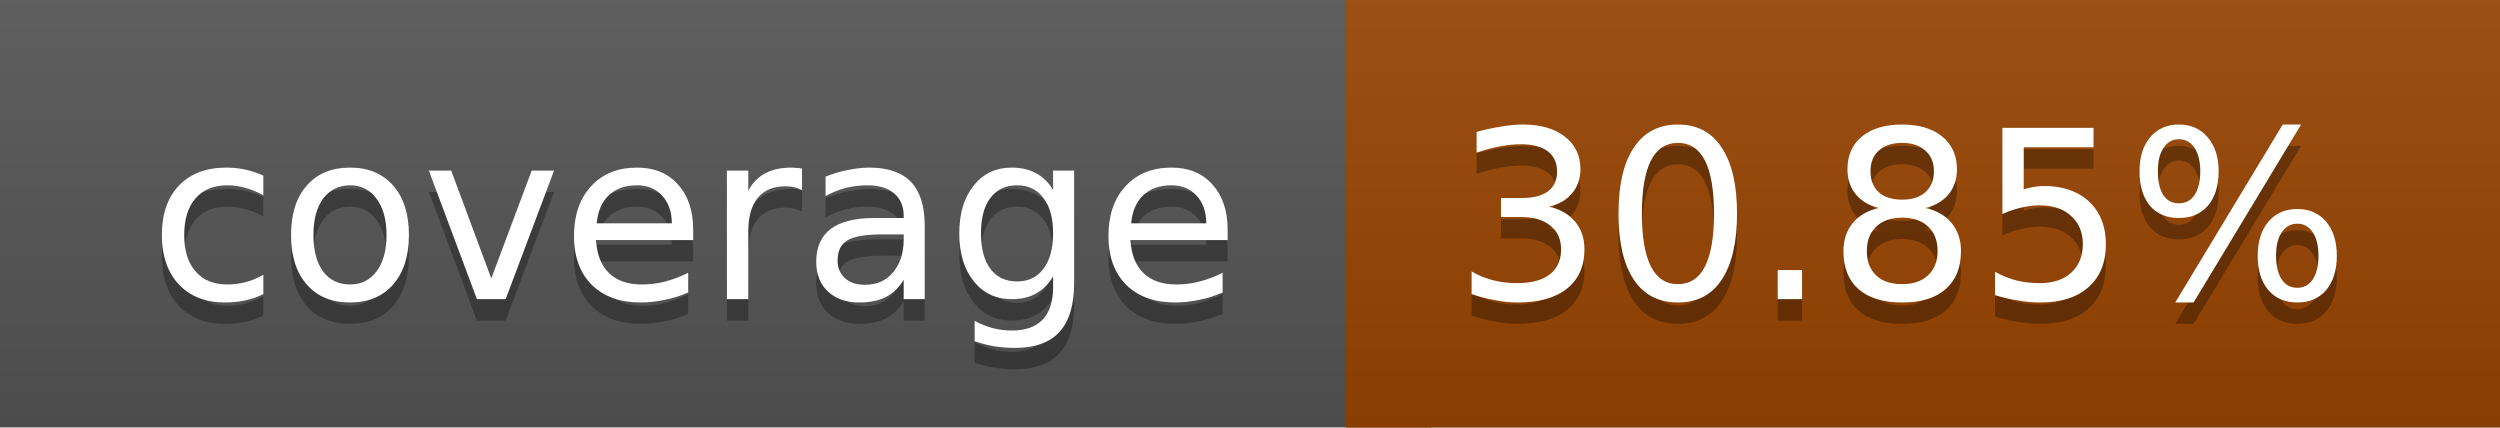
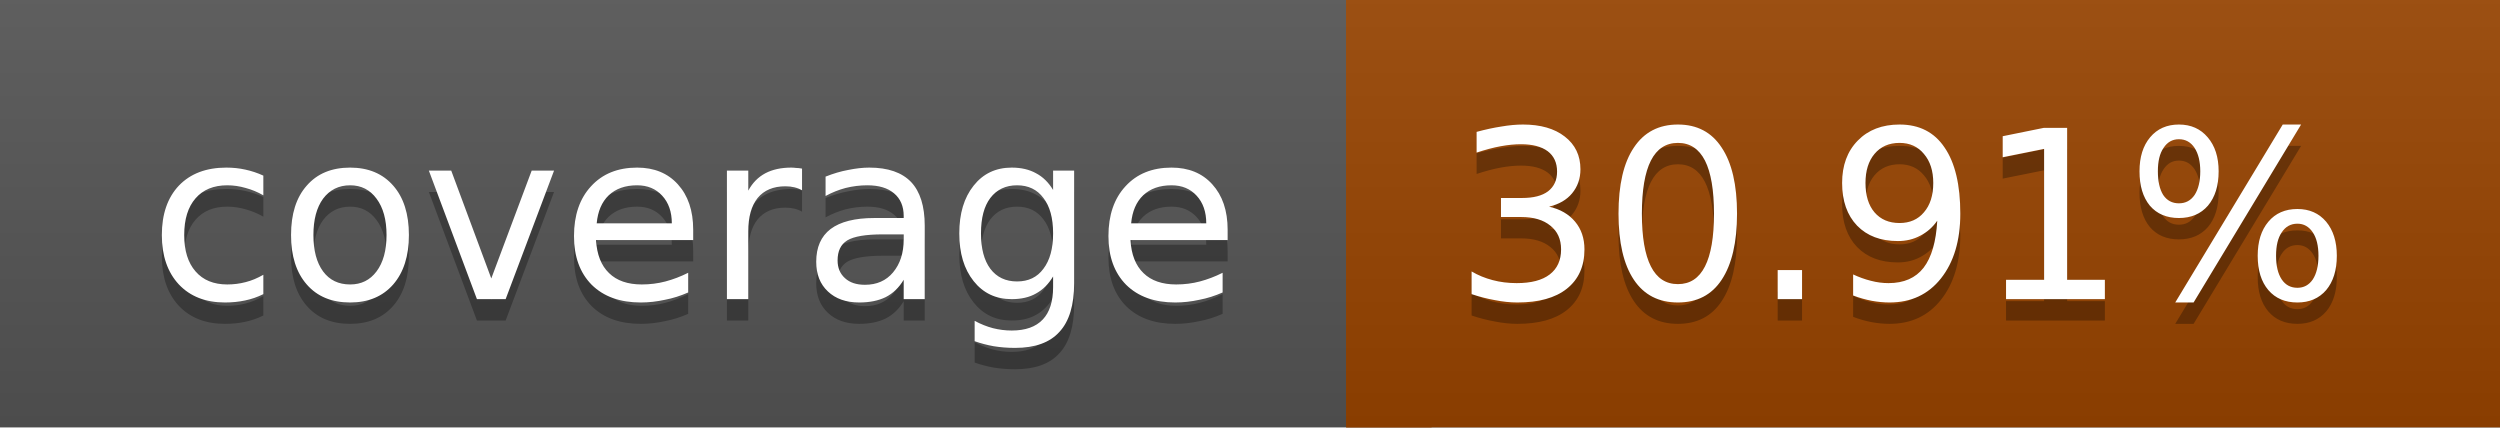
<svg xmlns="http://www.w3.org/2000/svg" width="117" height="20">
  <linearGradient id="a" x2="0" y2="100%">
    <stop offset="0" stop-color="#bbb" stop-opacity=".1" />
    <stop offset="1" stop-opacity=".1" />
  </linearGradient>
  <rect rx="0" width="117" height="20" fill="#555" />
  <rect rx="0" x="63" width="54" height="20" fill="#994400" />
  <path fill="#994400" d="M63 0h4v20h-4z" />
  <rect rx="0" width="117" height="20" fill="url(#a)" />
  <g fill="#fff" text-anchor="middle" font-family="DejaVu Sans,Verdana,Geneva,sans-serif" font-size="11">
    <text x="32.5" y="15" fill="#010101" fill-opacity=".3">coverage</text>
    <text x="32.5" y="14">coverage</text>
-     <text x="89" y="15" fill="#010101" fill-opacity=".3">30.85%</text>
-     <text x="89" y="14">30.85%</text>
+     <text x="89" y="15" fill="#010101" fill-opacity=".3">30.91%</text>
+     <text x="89" y="14">30.91%</text>
  </g>
</svg>
